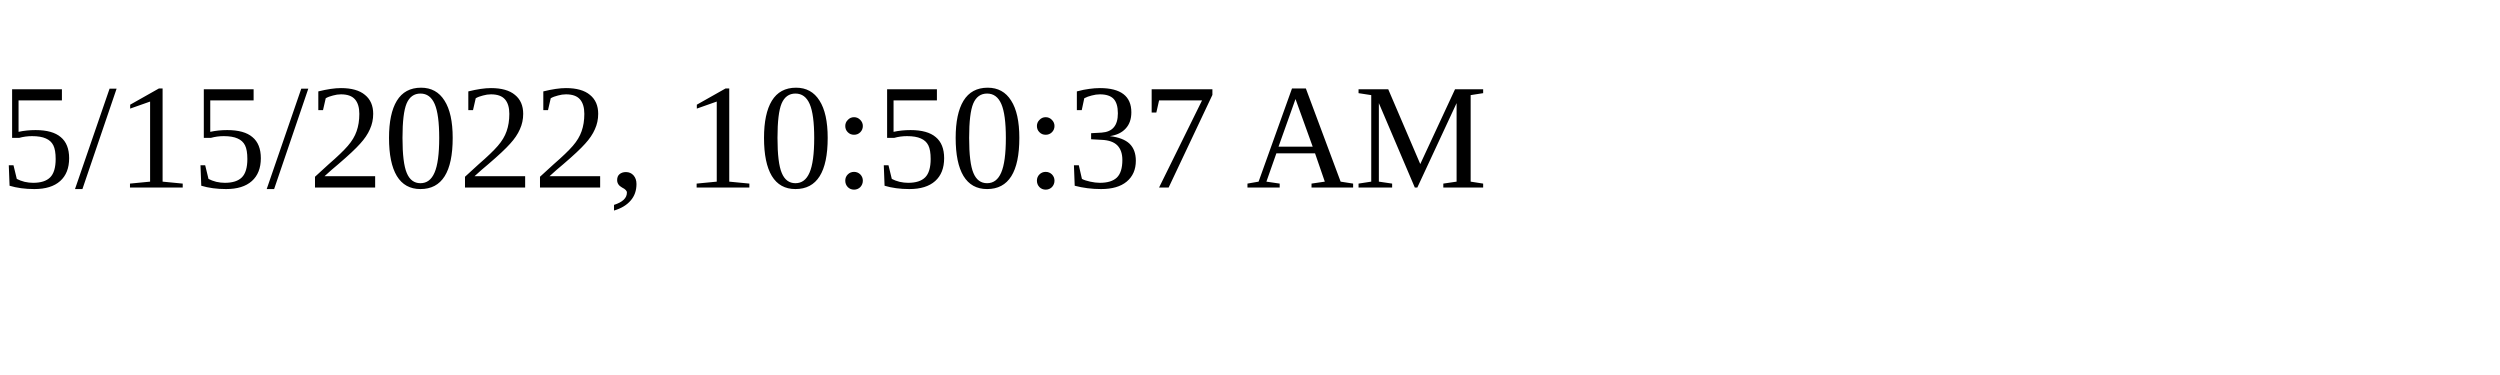
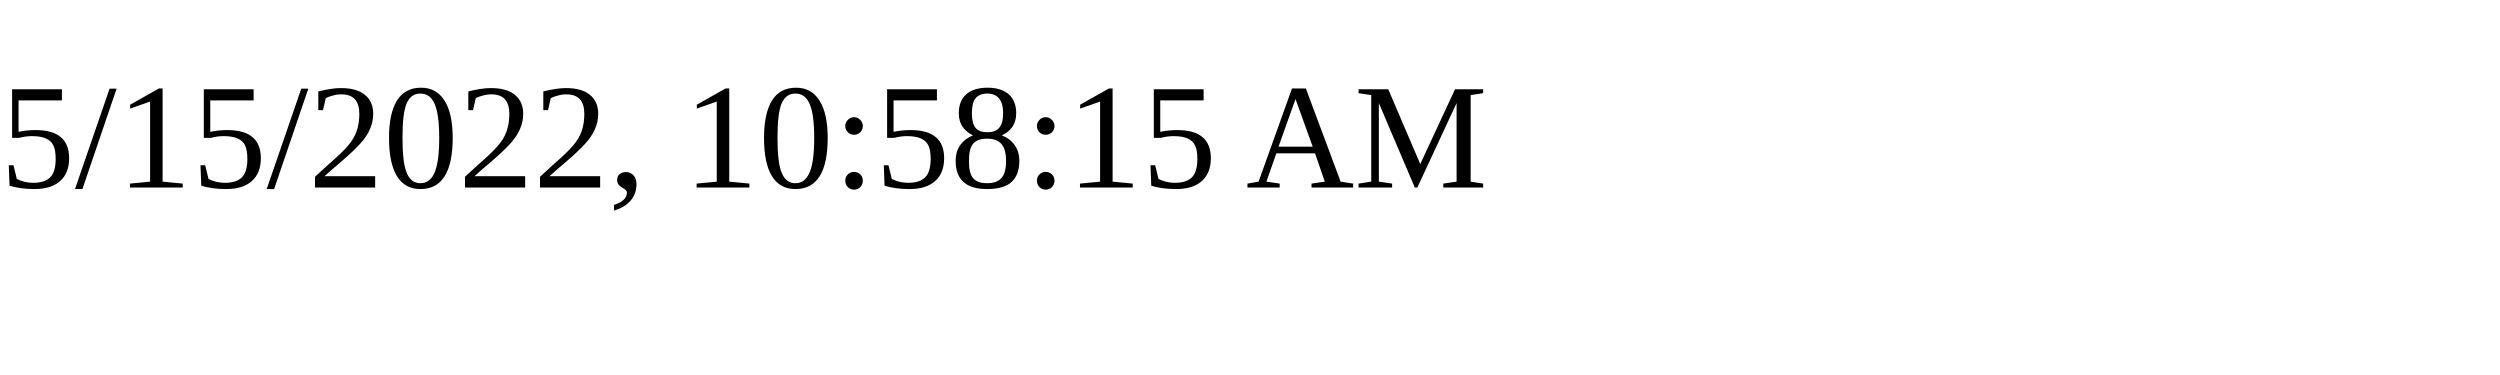
<svg xmlns="http://www.w3.org/2000/svg" height="30" width="200">
-   <text x="0" y="15">5/15/2022, 10:50:37 AM</text>
+   <text x="0" y="15">5/15/2022, 10:58:15 AM</text>
</svg>
